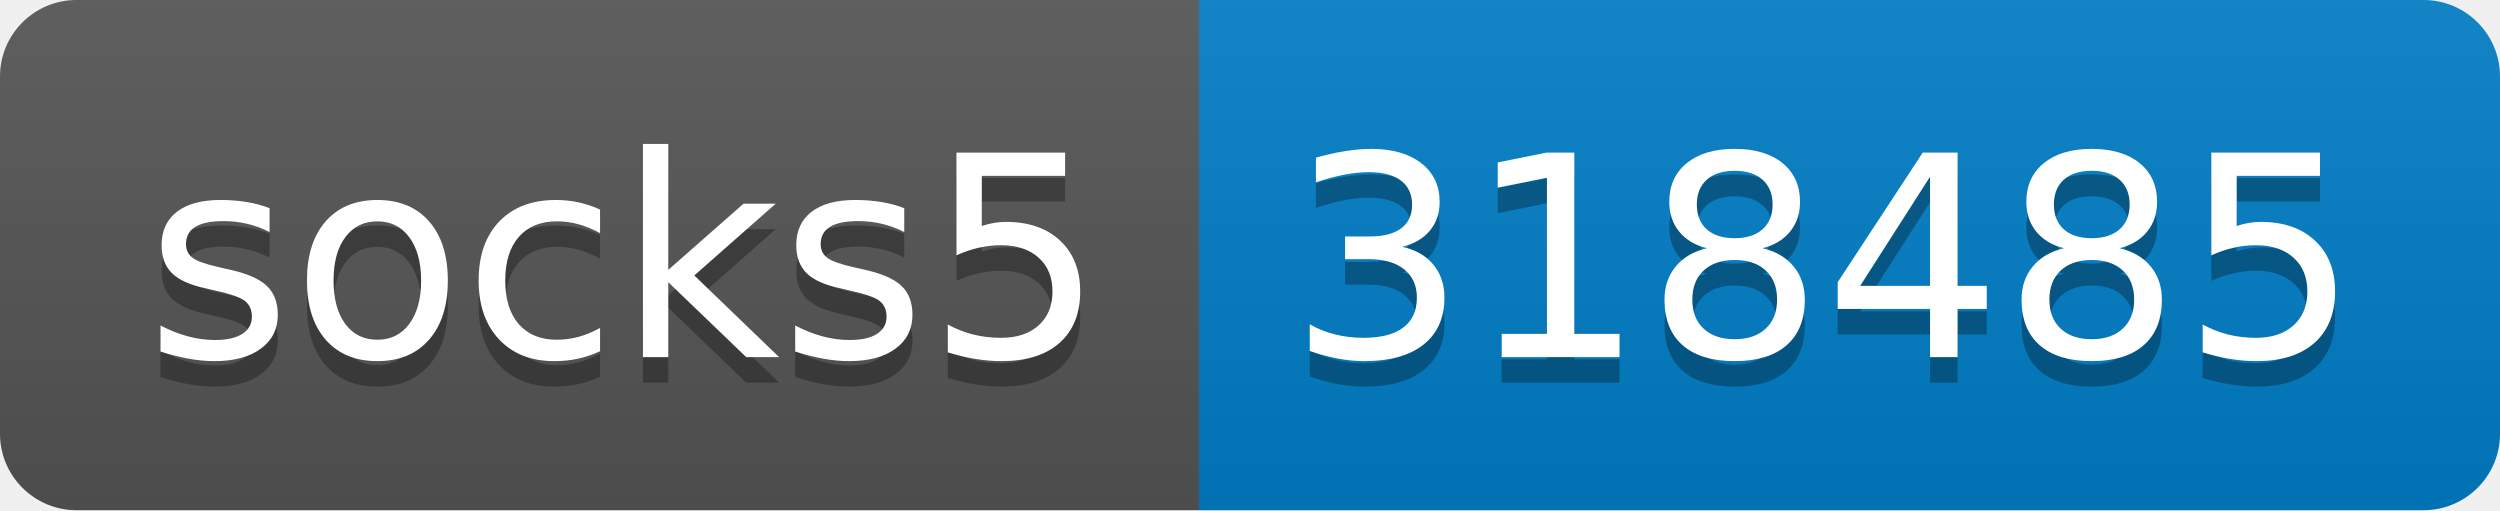
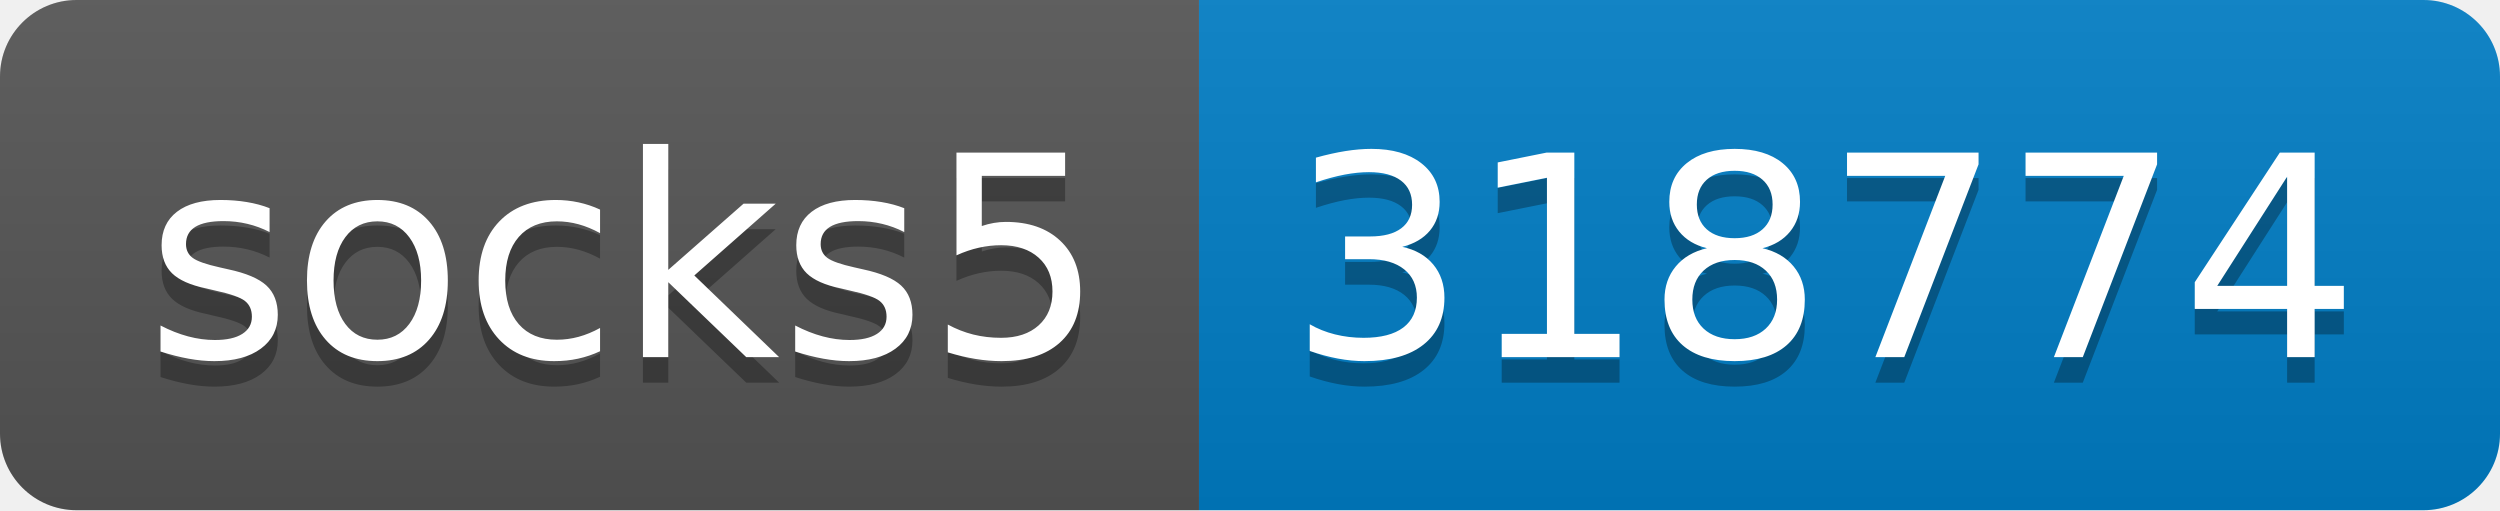
- <svg xmlns="http://www.w3.org/2000/svg" width="98" height="20" role="img" aria-label="socks5: 318485">
+ <svg xmlns="http://www.w3.org/2000/svg" width="98" height="20" role="img" aria-label="socks5: 318774">
  <linearGradient id="s" x2="0" y2="100%">
    <stop offset="0" stop-color="#bbb" stop-opacity=".1" />
    <stop offset="1" stop-opacity=".1" />
  </linearGradient>
  <clipPath id="r">
    <rect width="98" height="20" rx="3" fill="#fff" />
  </clipPath>
  <g clip-path="url(#r)">
    <rect width="47" height="20" fill="#555" />
    <rect x="47" width="51" height="20" fill="#007ec6" />
    <rect width="98" height="20" fill="url(#s)" />
  </g>
  <g fill="#fff" text-anchor="middle" font-family="Verdana,Geneva,DejaVu Sans,sans-serif" text-rendering="geometricPrecision" font-size="110">
    <text aria-hidden="true" x="245" y="150" fill="#010101" fill-opacity=".3" transform="scale(.1)" textLength="370">socks5</text>
    <text x="245" y="140" transform="scale(.1)" fill="#fff" textLength="370">socks5</text>
-     <text aria-hidden="true" x="715" y="150" fill="#010101" fill-opacity=".3" transform="scale(.1)" textLength="410">318485</text>
-     <text x="715" y="140" transform="scale(.1)" fill="#fff" textLength="410">318485</text>
+     <text aria-hidden="true" x="715" y="150" fill="#010101" fill-opacity=".3" transform="scale(.1)" textLength="410">318774</text>
+     <text x="715" y="140" transform="scale(.1)" fill="#fff" textLength="410">318774</text>
  </g>
</svg>
